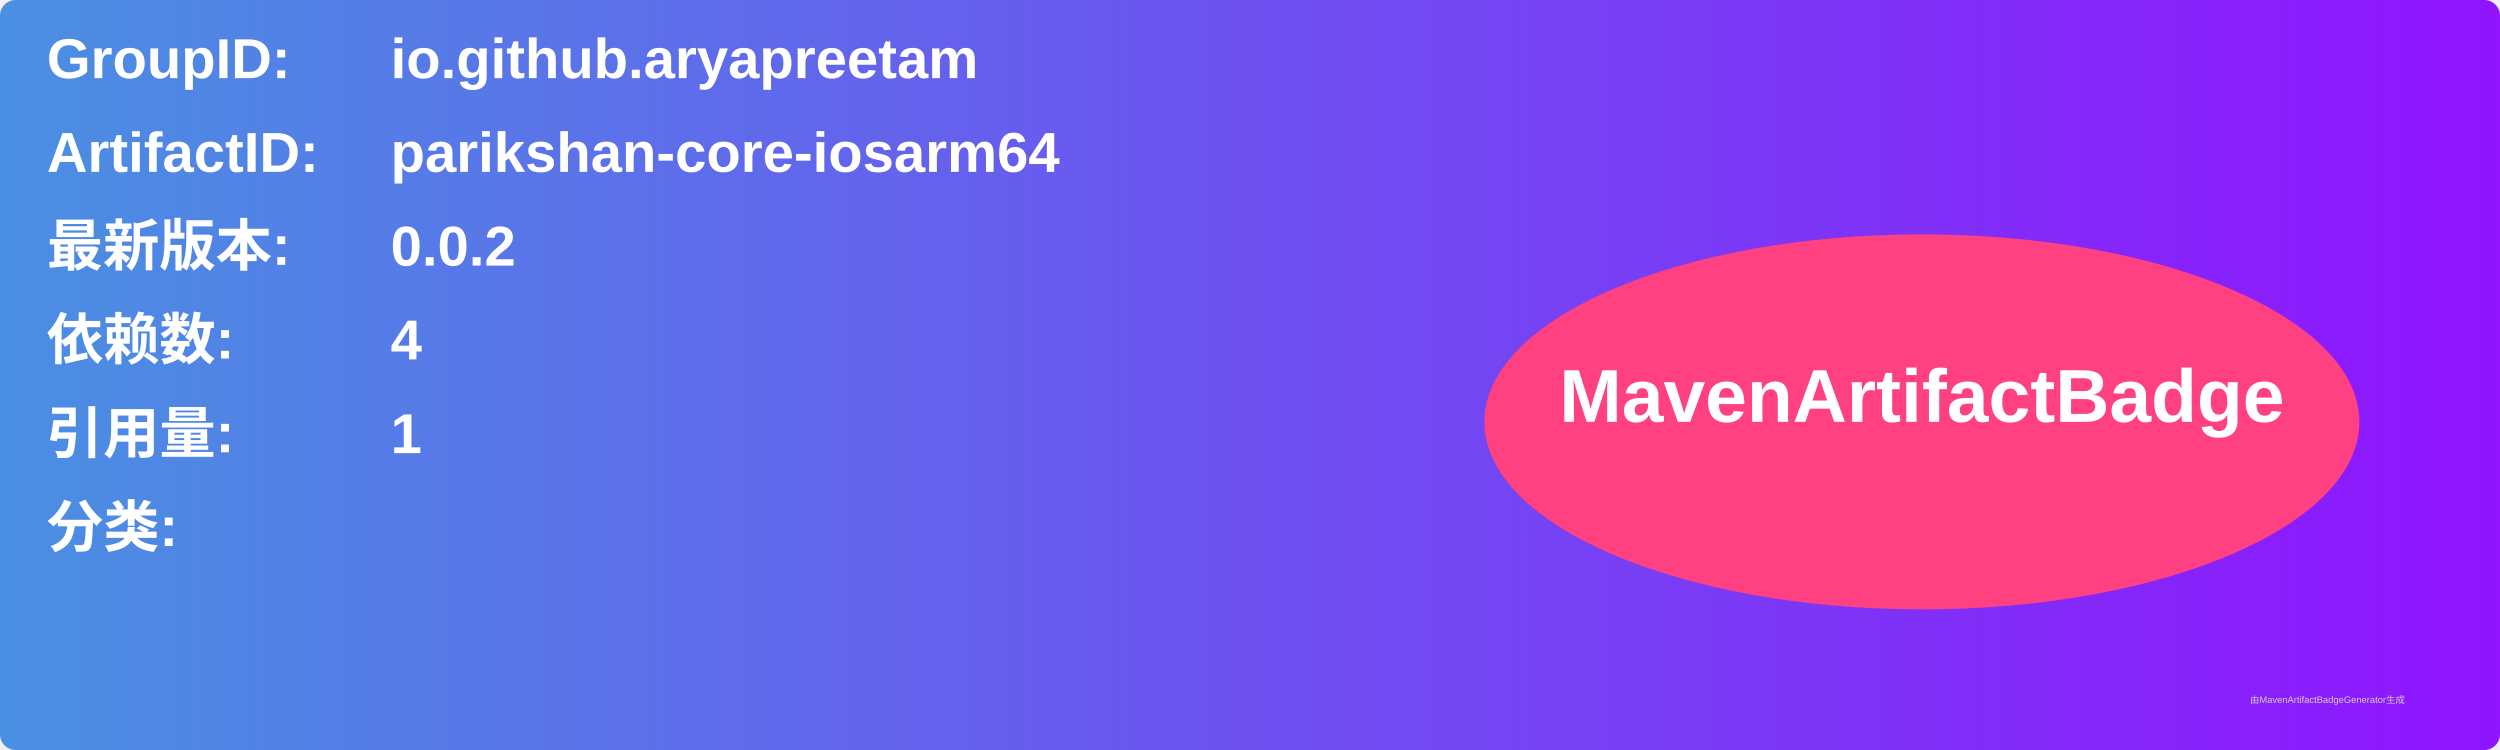
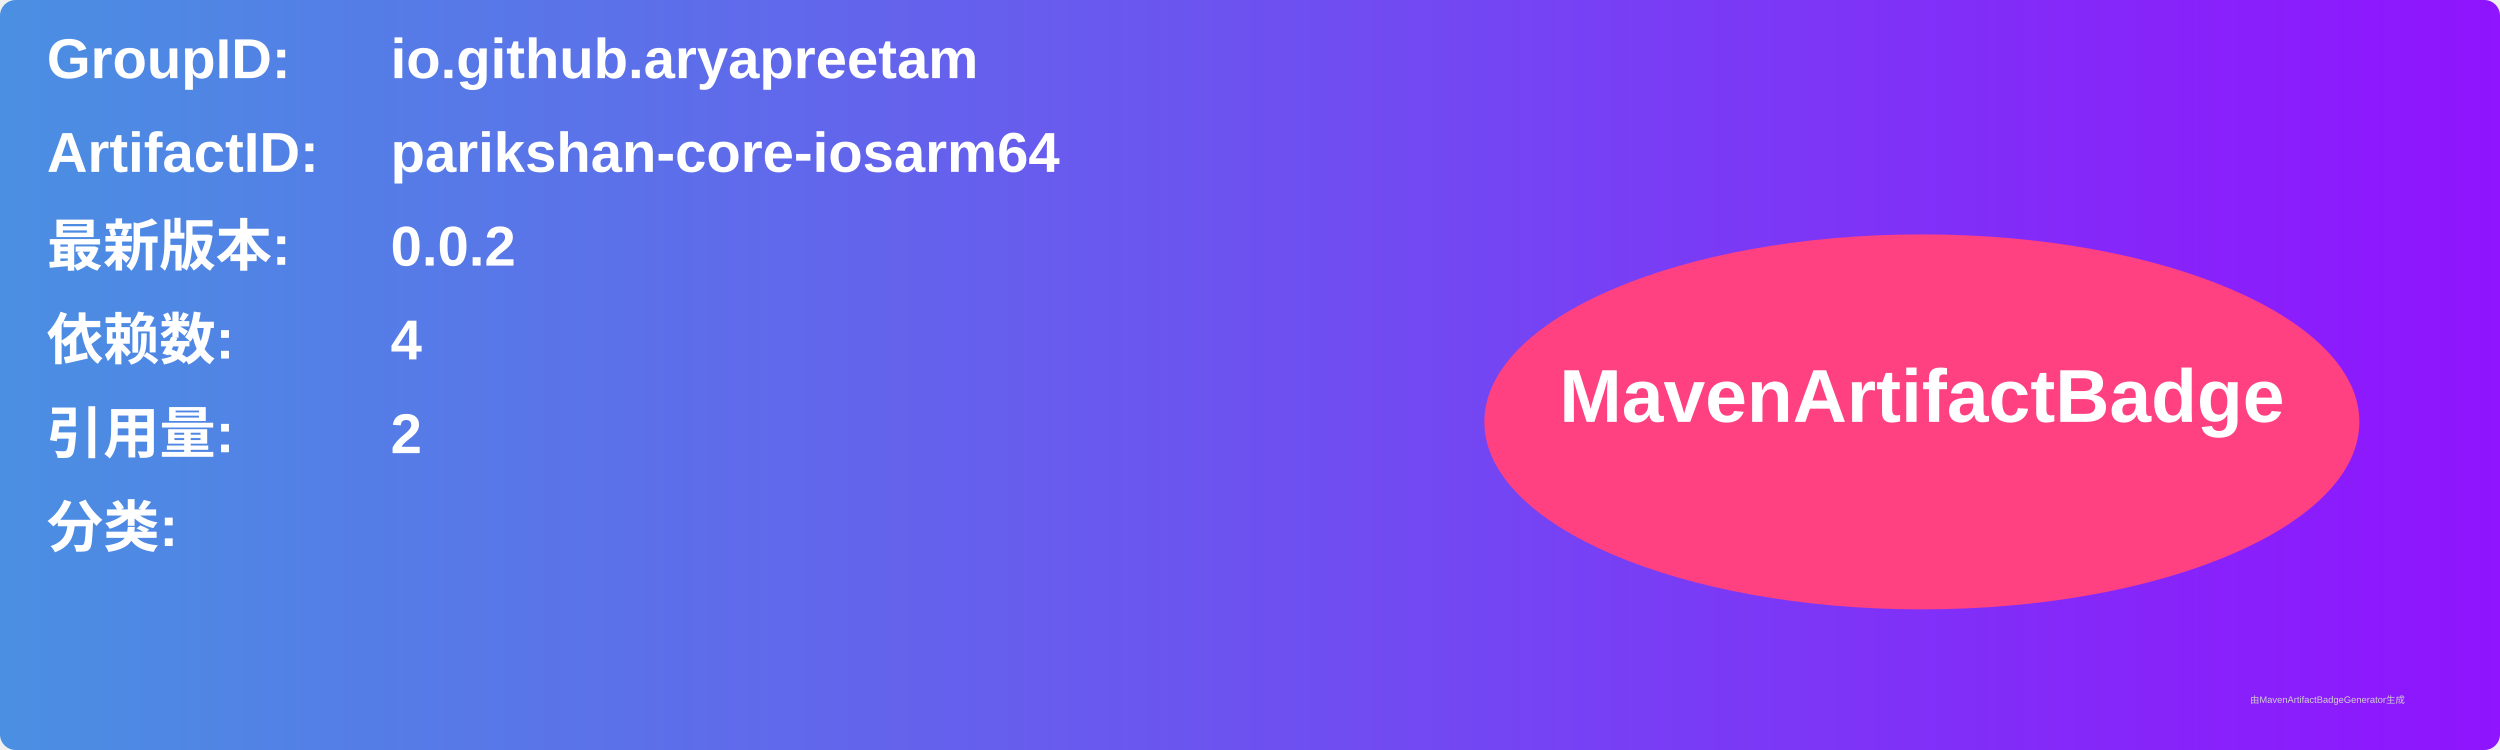
<svg xmlns="http://www.w3.org/2000/svg" width="800" height="240" viewBox="0 0 800 240">
  <linearGradient id="grad" x1="0%" y1="0%" x2="100%" y2="0%">
    <stop offset="0%" stop-color="#4a90e2" />
    <stop offset="100%" stop-color="#9013fe" />
  </linearGradient>
  <rect width="100%" height="100%" rx="5" ry="5" fill="url(#grad)" />
  <g transform="translate(15, 15)">
    <text x="0" y="10" font-family="Arial" font-size="18" fill="white" font-weight="bold" width="260">GroupID:</text>
    <text x="110" y="10" font-family="Arial" font-size="18" fill="white" font-weight="bold" width="460">io.github.aryapreetam</text>
    <text x="0" y="40" font-family="Arial" font-size="18" fill="white" font-weight="bold" width="260">ArtifactID:</text>
    <text x="110" y="40" font-family="Arial" font-size="18" fill="white" font-weight="bold" width="460">parikshan-core-iosarm64</text>
    <text x="0" y="70" font-family="Arial" font-size="18" fill="white" font-weight="bold">最新版本:</text>
    <text x="110" y="70" font-family="Arial" font-size="18" fill="white" font-weight="bold">
      <tspan font-weight="bold">0.0.2</tspan>
    </text>
    <text x="0" y="100" font-family="Arial" font-size="18" fill="white" font-weight="bold">依赖数: </text>
    <text x="110" y="100" font-family="Arial" font-size="18" fill="white">
      <tspan font-weight="bold">4</tspan>
    </text>
    <text x="0" y="130" font-family="Arial" font-size="18" fill="white" font-weight="bold">引用量: </text>
    <text x="110" y="130" font-family="Arial" font-size="18" fill="white">
-       <tspan font-weight="bold">1</tspan>
+       <tspan font-weight="bold">2</tspan>
    </text>
    <text x="0" y="160" font-family="Arial" font-size="18" fill="white" font-weight="bold">分类:</text>
    <text x="10" y="190" font-family="Arial" font-size="10" fill="white">
      <tspan font-weight="bold" />
    </text>
    <ellipse cx="600" cy="120" rx="140" ry="60" fill="#ff4081" />
    <text x="600" y="120" text-anchor="middle" font-family="Arial" font-size="24" fill="white" font-weight="bold">MavenArtifactBadge</text>
  </g>
  <text x="720" y="225" font-family="Arial" font-size="3" fill="#d0d0d0">由MavenArtifactBadgeGenerator生成</text>
</svg>
